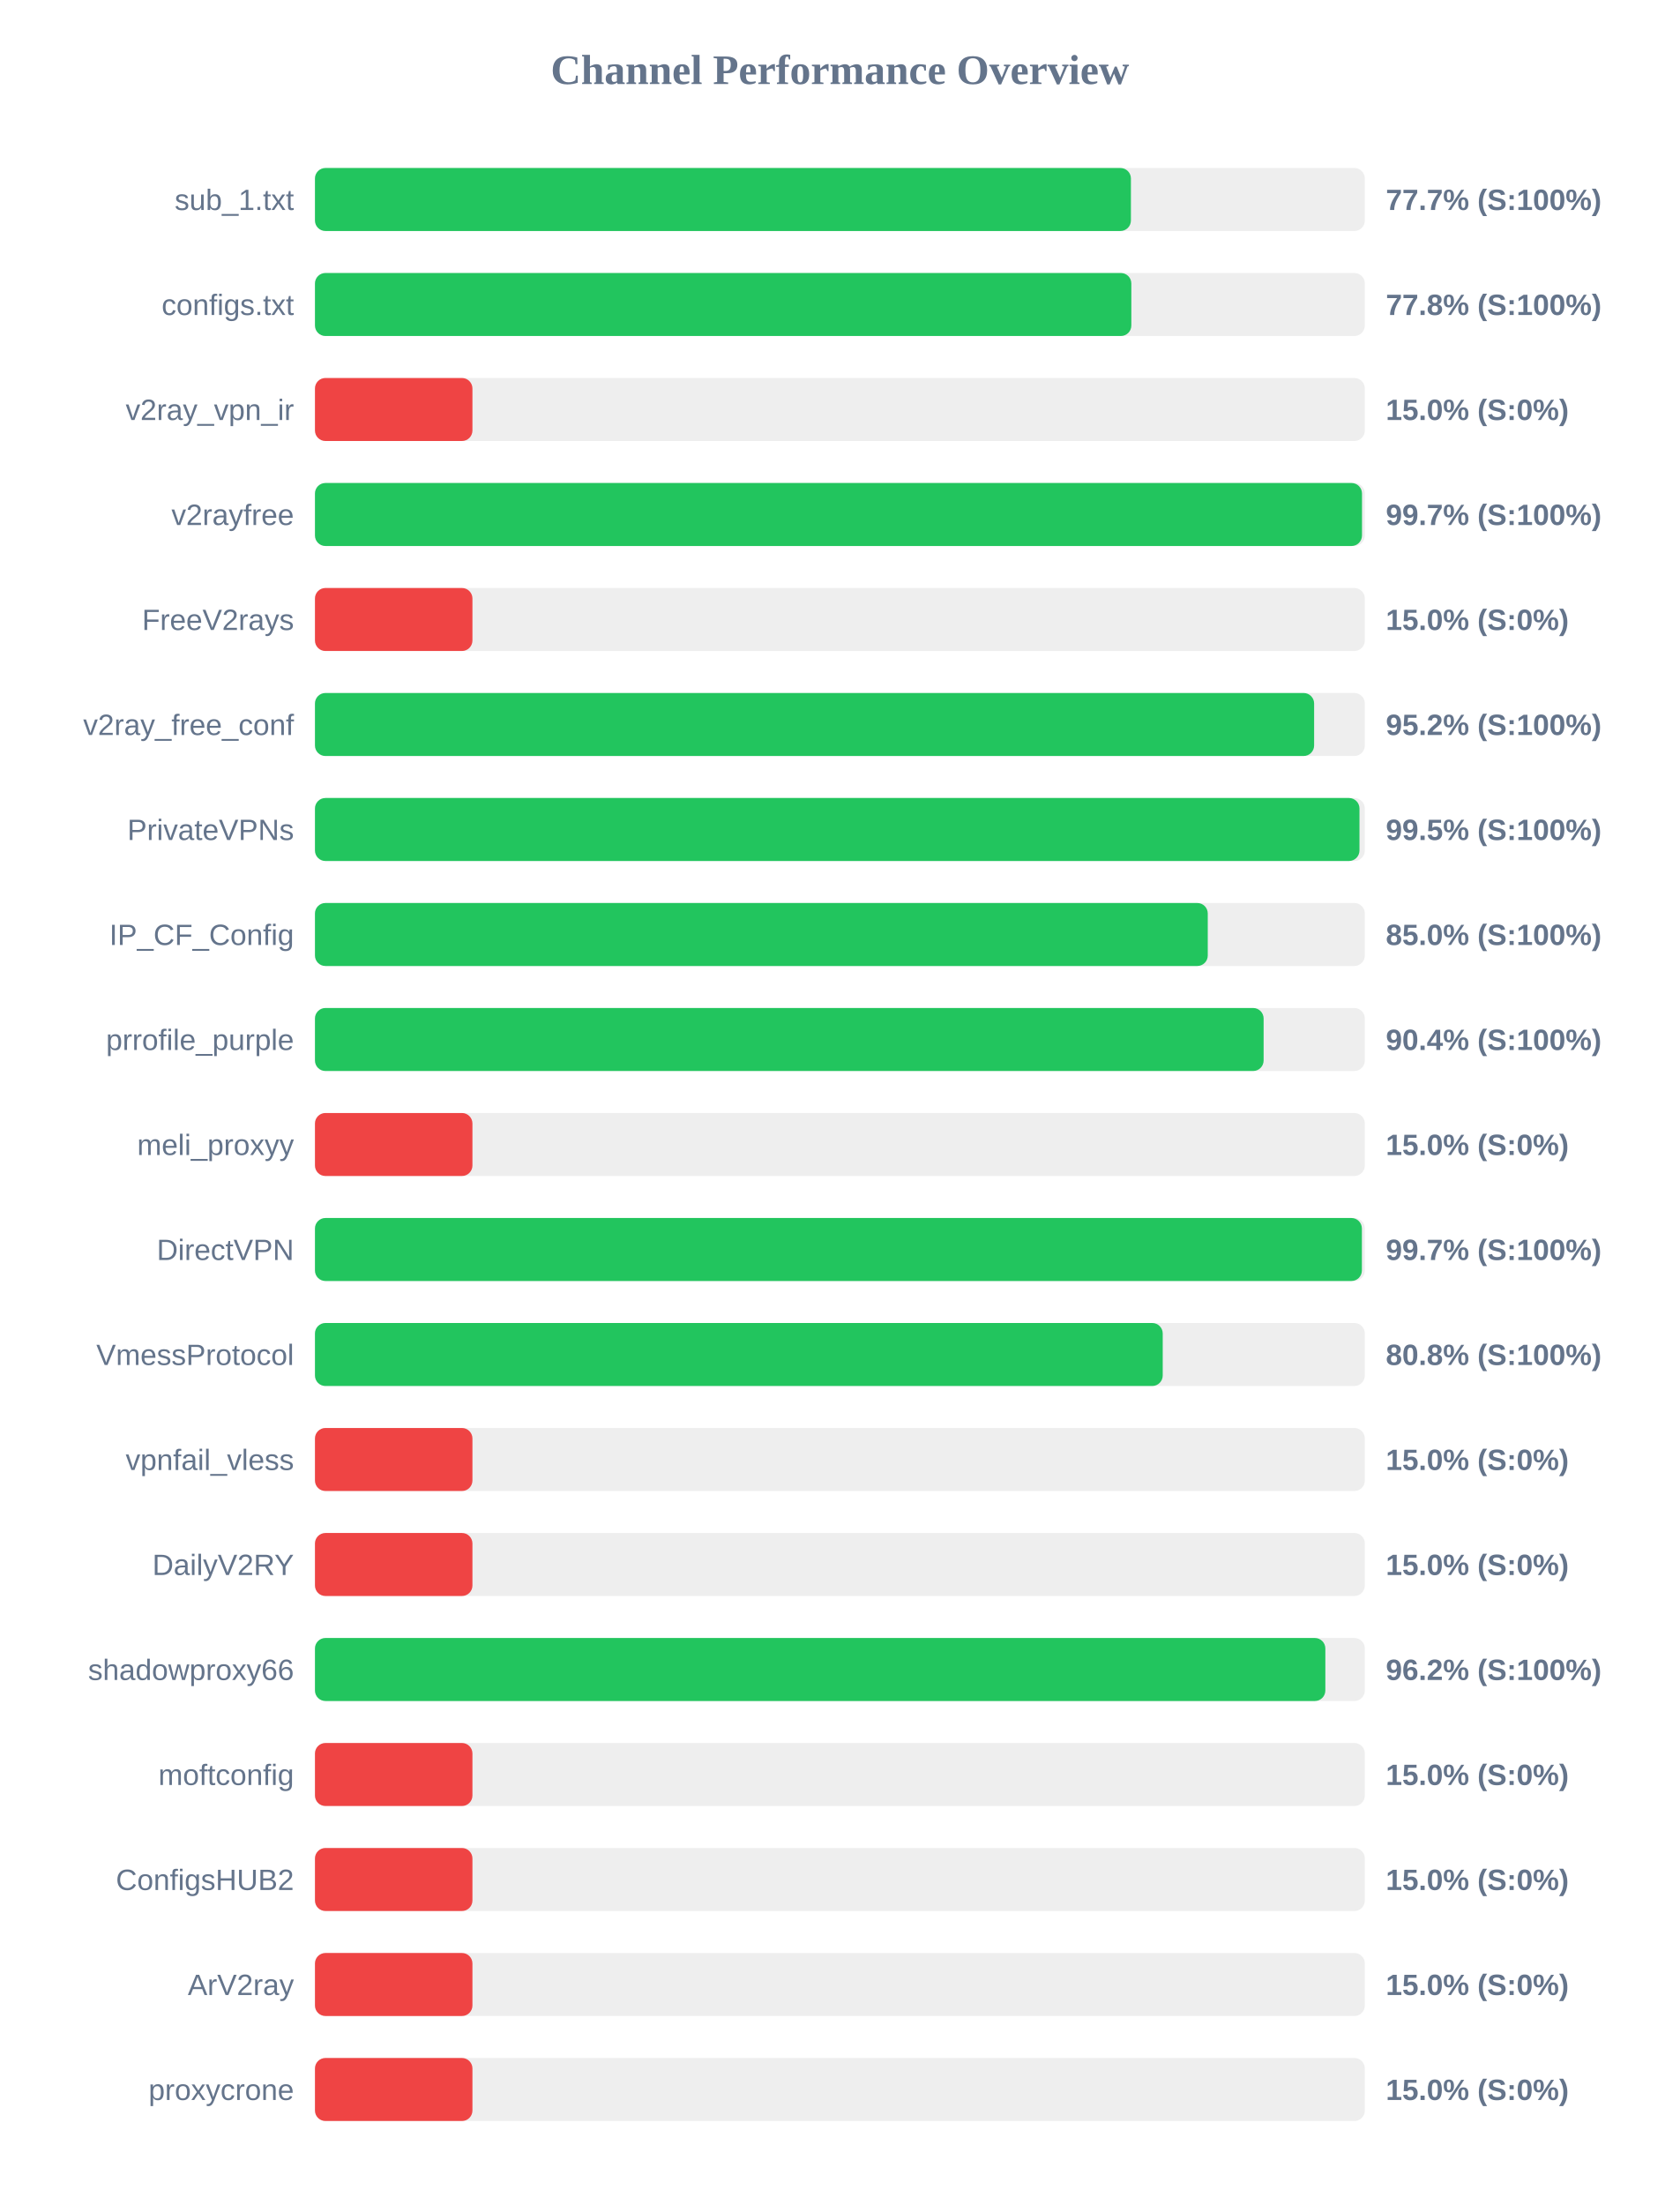
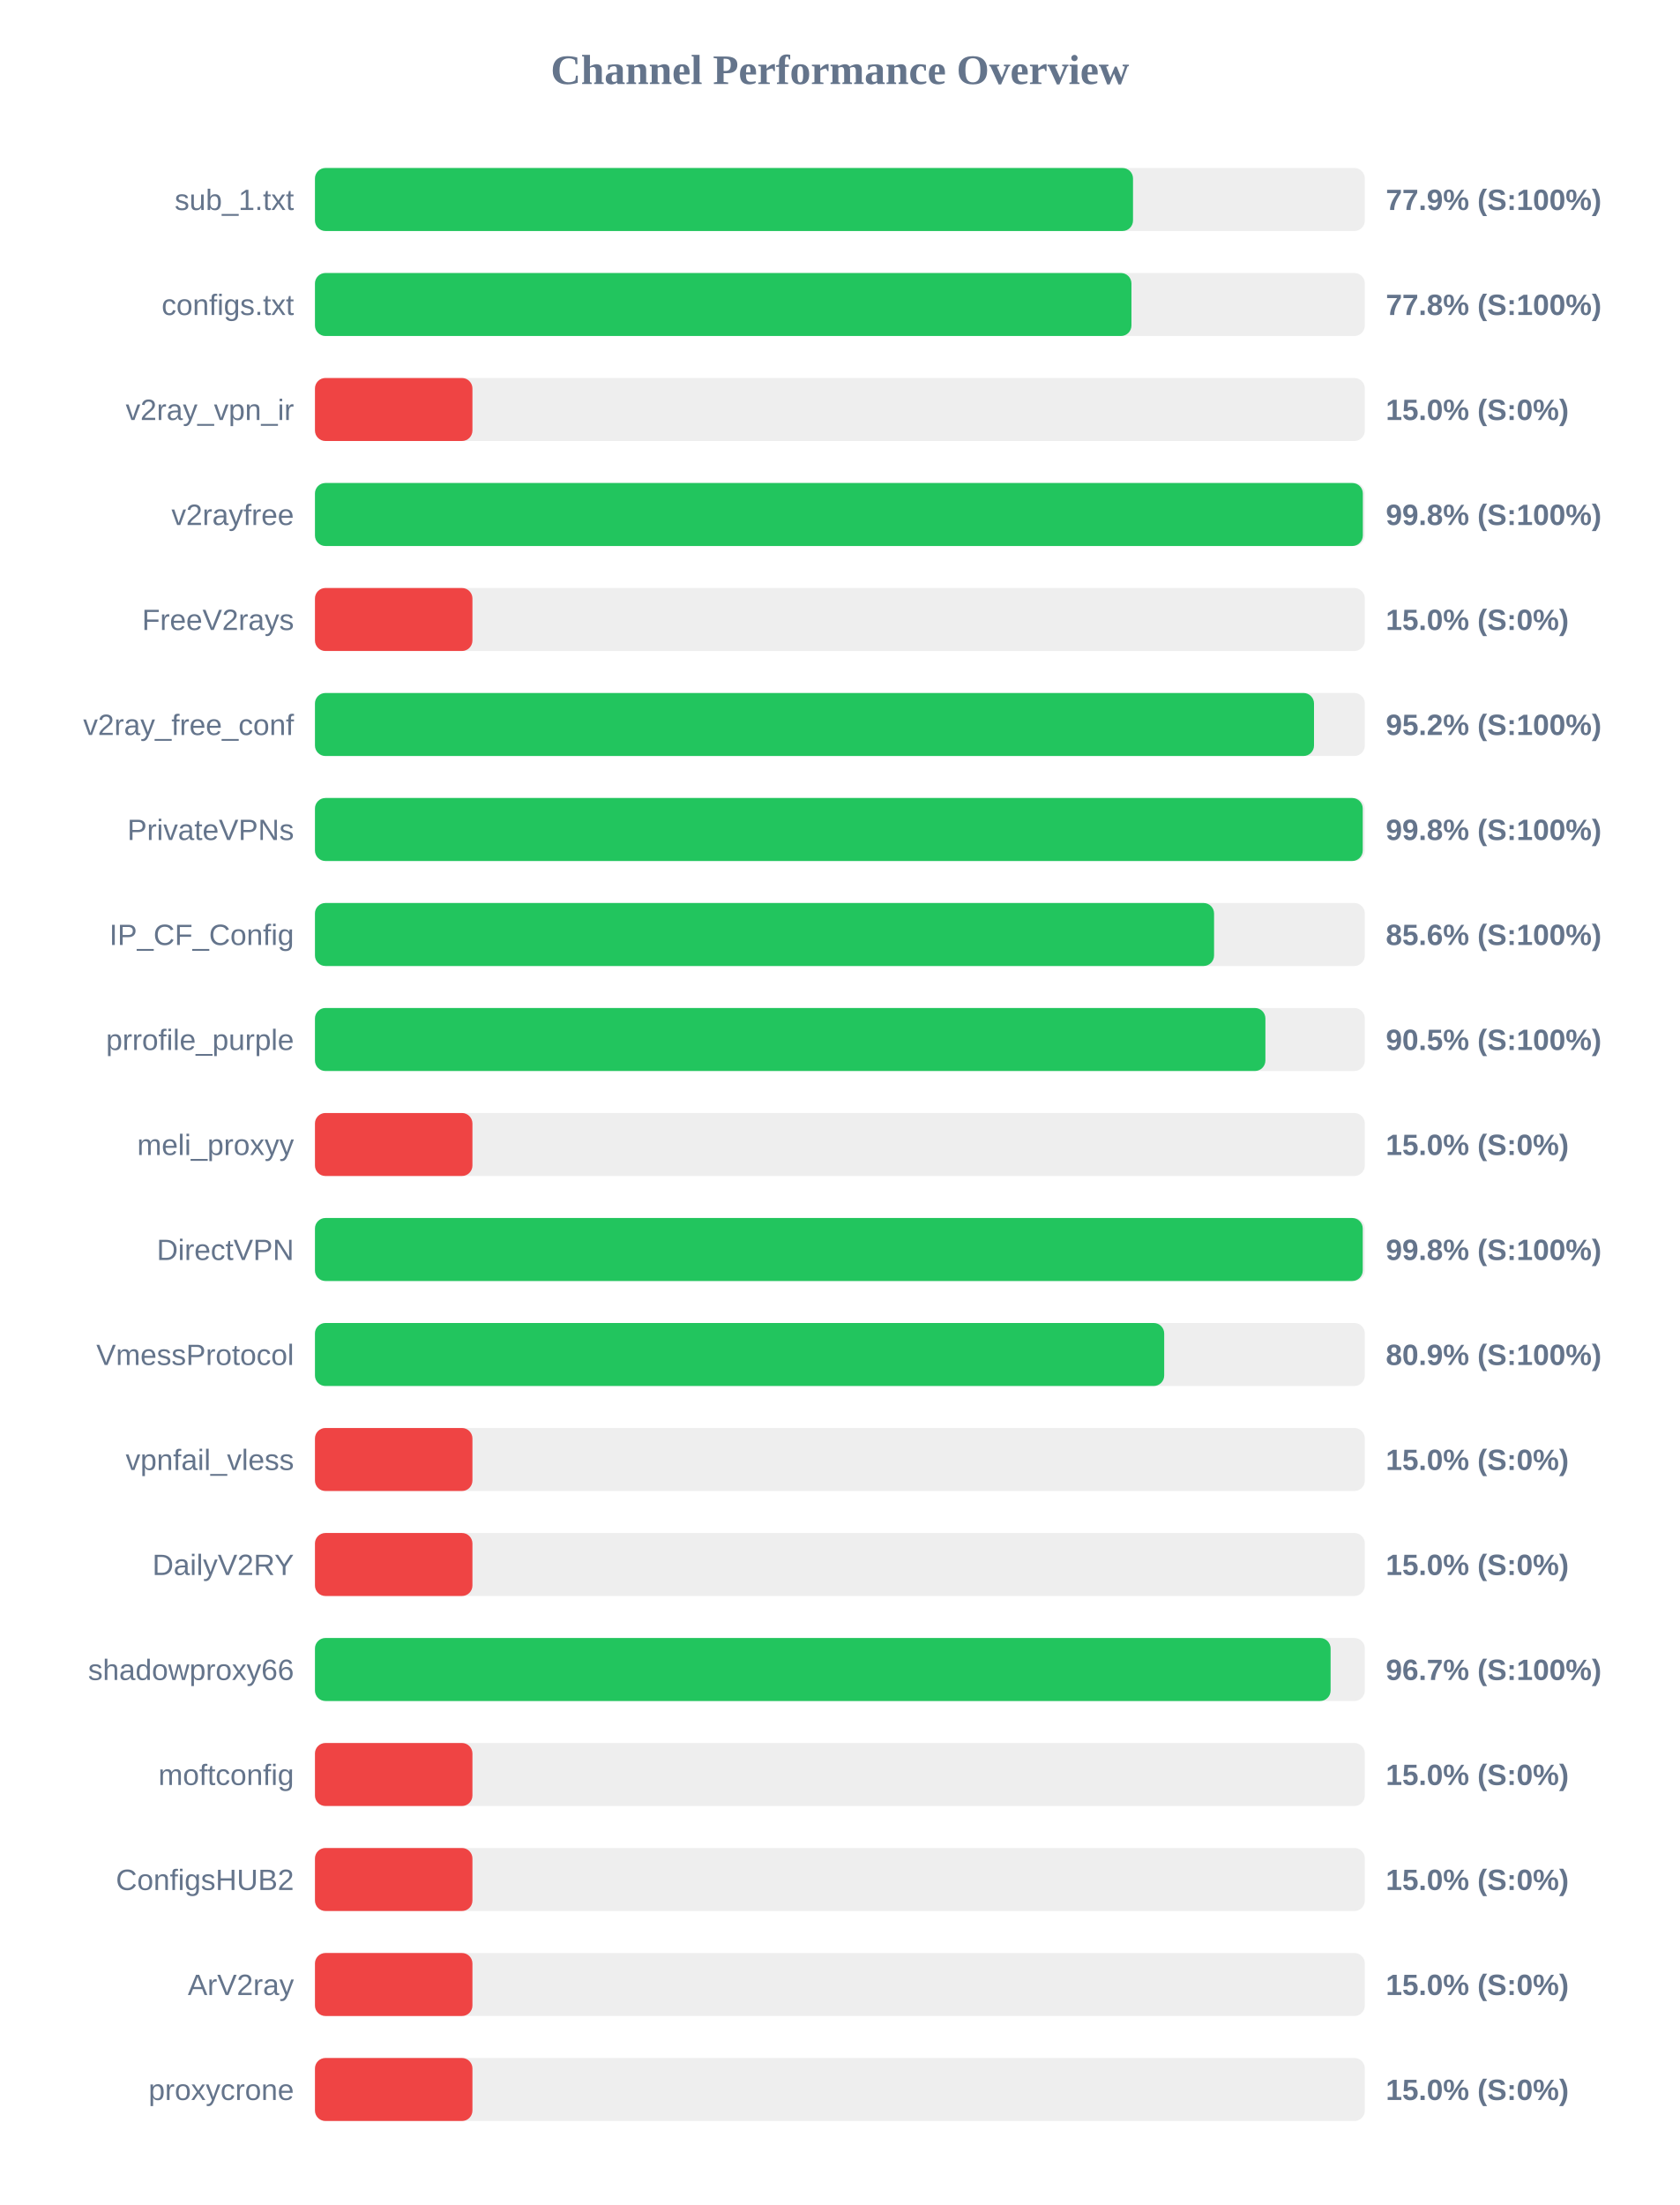
<svg xmlns="http://www.w3.org/2000/svg" width="800" height="1050" version="1.1">
  <style>
        .row { font: 14px Arial; fill: #64748b; }
        .score { font: bold 14px Arial; fill: #64748b; }
    </style>
  <text x="400" y="40" text-anchor="middle" font-size="20px" font-weight="bold" fill="#64748b">Channel Performance Overview</text>
  <rect x="150" y="80" width="500" height="30" fill="#eee" rx="5" />
-   <rect x="150" y="80" width="388.6" height="30" fill="#22c55e" rx="5" />
+   <rect x="150" y="80" width="389.6" height="30" fill="#22c55e" rx="5" />
  <text x="140" y="100" text-anchor="end" class="row">sub_1.txt</text>
-   <text x="660" y="100" text-anchor="start" class="score">77.7% (S:100%)</text>
+   <text x="660" y="100" text-anchor="start" class="score">77.9% (S:100%)</text>
  <rect x="150" y="130" width="500" height="30" fill="#eee" rx="5" />
-   <rect x="150" y="130" width="388.8" height="30" fill="#22c55e" rx="5" />
+   <rect x="150" y="130" width="388.85" height="30" fill="#22c55e" rx="5" />
  <text x="140" y="150" text-anchor="end" class="row">configs.txt</text>
  <text x="660" y="150" text-anchor="start" class="score">77.8% (S:100%)</text>
  <rect x="150" y="180" width="500" height="30" fill="#eee" rx="5" />
  <rect x="150" y="180" width="75.0" height="30" fill="#ef4444" rx="5" />
  <text x="140" y="200" text-anchor="end" class="row">v2ray_vpn_ir</text>
  <text x="660" y="200" text-anchor="start" class="score">15.0% (S:0%)</text>
  <rect x="150" y="230" width="500" height="30" fill="#eee" rx="5" />
-   <rect x="150" y="230" width="498.65" height="30" fill="#22c55e" rx="5" />
+   <rect x="150" y="230" width="499.05" height="30" fill="#22c55e" rx="5" />
  <text x="140" y="250" text-anchor="end" class="row">v2rayfree</text>
-   <text x="660" y="250" text-anchor="start" class="score">99.7% (S:100%)</text>
+   <text x="660" y="250" text-anchor="start" class="score">99.8% (S:100%)</text>
  <rect x="150" y="280" width="500" height="30" fill="#eee" rx="5" />
  <rect x="150" y="280" width="75.0" height="30" fill="#ef4444" rx="5" />
  <text x="140" y="300" text-anchor="end" class="row">FreeV2rays</text>
  <text x="660" y="300" text-anchor="start" class="score">15.0% (S:0%)</text>
  <rect x="150" y="330" width="500" height="30" fill="#eee" rx="5" />
-   <rect x="150" y="330" width="475.85" height="30" fill="#22c55e" rx="5" />
+   <rect x="150" y="330" width="475.8" height="30" fill="#22c55e" rx="5" />
  <text x="140" y="350" text-anchor="end" class="row">v2ray_free_conf</text>
  <text x="660" y="350" text-anchor="start" class="score">95.2% (S:100%)</text>
  <rect x="150" y="380" width="500" height="30" fill="#eee" rx="5" />
-   <rect x="150" y="380" width="497.45" height="30" fill="#22c55e" rx="5" />
+   <rect x="150" y="380" width="499.0" height="30" fill="#22c55e" rx="5" />
  <text x="140" y="400" text-anchor="end" class="row">PrivateVPNs</text>
-   <text x="660" y="400" text-anchor="start" class="score">99.5% (S:100%)</text>
+   <text x="660" y="400" text-anchor="start" class="score">99.8% (S:100%)</text>
  <rect x="150" y="430" width="500" height="30" fill="#eee" rx="5" />
-   <rect x="150" y="430" width="425.2" height="30" fill="#22c55e" rx="5" />
+   <rect x="150" y="430" width="428.2" height="30" fill="#22c55e" rx="5" />
  <text x="140" y="450" text-anchor="end" class="row">IP_CF_Config</text>
-   <text x="660" y="450" text-anchor="start" class="score">85.0% (S:100%)</text>
+   <text x="660" y="450" text-anchor="start" class="score">85.6% (S:100%)</text>
  <rect x="150" y="480" width="500" height="30" fill="#eee" rx="5" />
-   <rect x="150" y="480" width="451.8" height="30" fill="#22c55e" rx="5" />
+   <rect x="150" y="480" width="452.65" height="30" fill="#22c55e" rx="5" />
  <text x="140" y="500" text-anchor="end" class="row">prrofile_purple</text>
-   <text x="660" y="500" text-anchor="start" class="score">90.4% (S:100%)</text>
+   <text x="660" y="500" text-anchor="start" class="score">90.5% (S:100%)</text>
  <rect x="150" y="530" width="500" height="30" fill="#eee" rx="5" />
  <rect x="150" y="530" width="75.0" height="30" fill="#ef4444" rx="5" />
  <text x="140" y="550" text-anchor="end" class="row">meli_proxyy</text>
  <text x="660" y="550" text-anchor="start" class="score">15.0% (S:0%)</text>
  <rect x="150" y="580" width="500" height="30" fill="#eee" rx="5" />
-   <rect x="150" y="580" width="498.6" height="30" fill="#22c55e" rx="5" />
+   <rect x="150" y="580" width="499.0" height="30" fill="#22c55e" rx="5" />
  <text x="140" y="600" text-anchor="end" class="row">DirectVPN</text>
-   <text x="660" y="600" text-anchor="start" class="score">99.7% (S:100%)</text>
+   <text x="660" y="600" text-anchor="start" class="score">99.8% (S:100%)</text>
  <rect x="150" y="630" width="500" height="30" fill="#eee" rx="5" />
-   <rect x="150" y="630" width="403.75" height="30" fill="#22c55e" rx="5" />
+   <rect x="150" y="630" width="404.45" height="30" fill="#22c55e" rx="5" />
  <text x="140" y="650" text-anchor="end" class="row">VmessProtocol</text>
-   <text x="660" y="650" text-anchor="start" class="score">80.8% (S:100%)</text>
+   <text x="660" y="650" text-anchor="start" class="score">80.9% (S:100%)</text>
  <rect x="150" y="680" width="500" height="30" fill="#eee" rx="5" />
  <rect x="150" y="680" width="75.0" height="30" fill="#ef4444" rx="5" />
  <text x="140" y="700" text-anchor="end" class="row">vpnfail_vless</text>
  <text x="660" y="700" text-anchor="start" class="score">15.0% (S:0%)</text>
  <rect x="150" y="730" width="500" height="30" fill="#eee" rx="5" />
  <rect x="150" y="730" width="75.0" height="30" fill="#ef4444" rx="5" />
  <text x="140" y="750" text-anchor="end" class="row">DailyV2RY</text>
  <text x="660" y="750" text-anchor="start" class="score">15.0% (S:0%)</text>
  <rect x="150" y="780" width="500" height="30" fill="#eee" rx="5" />
-   <rect x="150" y="780" width="481.2" height="30" fill="#22c55e" rx="5" />
+   <rect x="150" y="780" width="483.7" height="30" fill="#22c55e" rx="5" />
  <text x="140" y="800" text-anchor="end" class="row">shadowproxy66</text>
-   <text x="660" y="800" text-anchor="start" class="score">96.2% (S:100%)</text>
+   <text x="660" y="800" text-anchor="start" class="score">96.7% (S:100%)</text>
  <rect x="150" y="830" width="500" height="30" fill="#eee" rx="5" />
  <rect x="150" y="830" width="75.0" height="30" fill="#ef4444" rx="5" />
  <text x="140" y="850" text-anchor="end" class="row">moftconfig</text>
  <text x="660" y="850" text-anchor="start" class="score">15.0% (S:0%)</text>
  <rect x="150" y="880" width="500" height="30" fill="#eee" rx="5" />
  <rect x="150" y="880" width="75.0" height="30" fill="#ef4444" rx="5" />
  <text x="140" y="900" text-anchor="end" class="row">ConfigsHUB2</text>
  <text x="660" y="900" text-anchor="start" class="score">15.0% (S:0%)</text>
  <rect x="150" y="930" width="500" height="30" fill="#eee" rx="5" />
  <rect x="150" y="930" width="75.0" height="30" fill="#ef4444" rx="5" />
  <text x="140" y="950" text-anchor="end" class="row">ArV2ray</text>
  <text x="660" y="950" text-anchor="start" class="score">15.0% (S:0%)</text>
  <rect x="150" y="980" width="500" height="30" fill="#eee" rx="5" />
  <rect x="150" y="980" width="75.0" height="30" fill="#ef4444" rx="5" />
  <text x="140" y="1000" text-anchor="end" class="row">proxycrone</text>
  <text x="660" y="1000" text-anchor="start" class="score">15.0% (S:0%)</text>
</svg>
